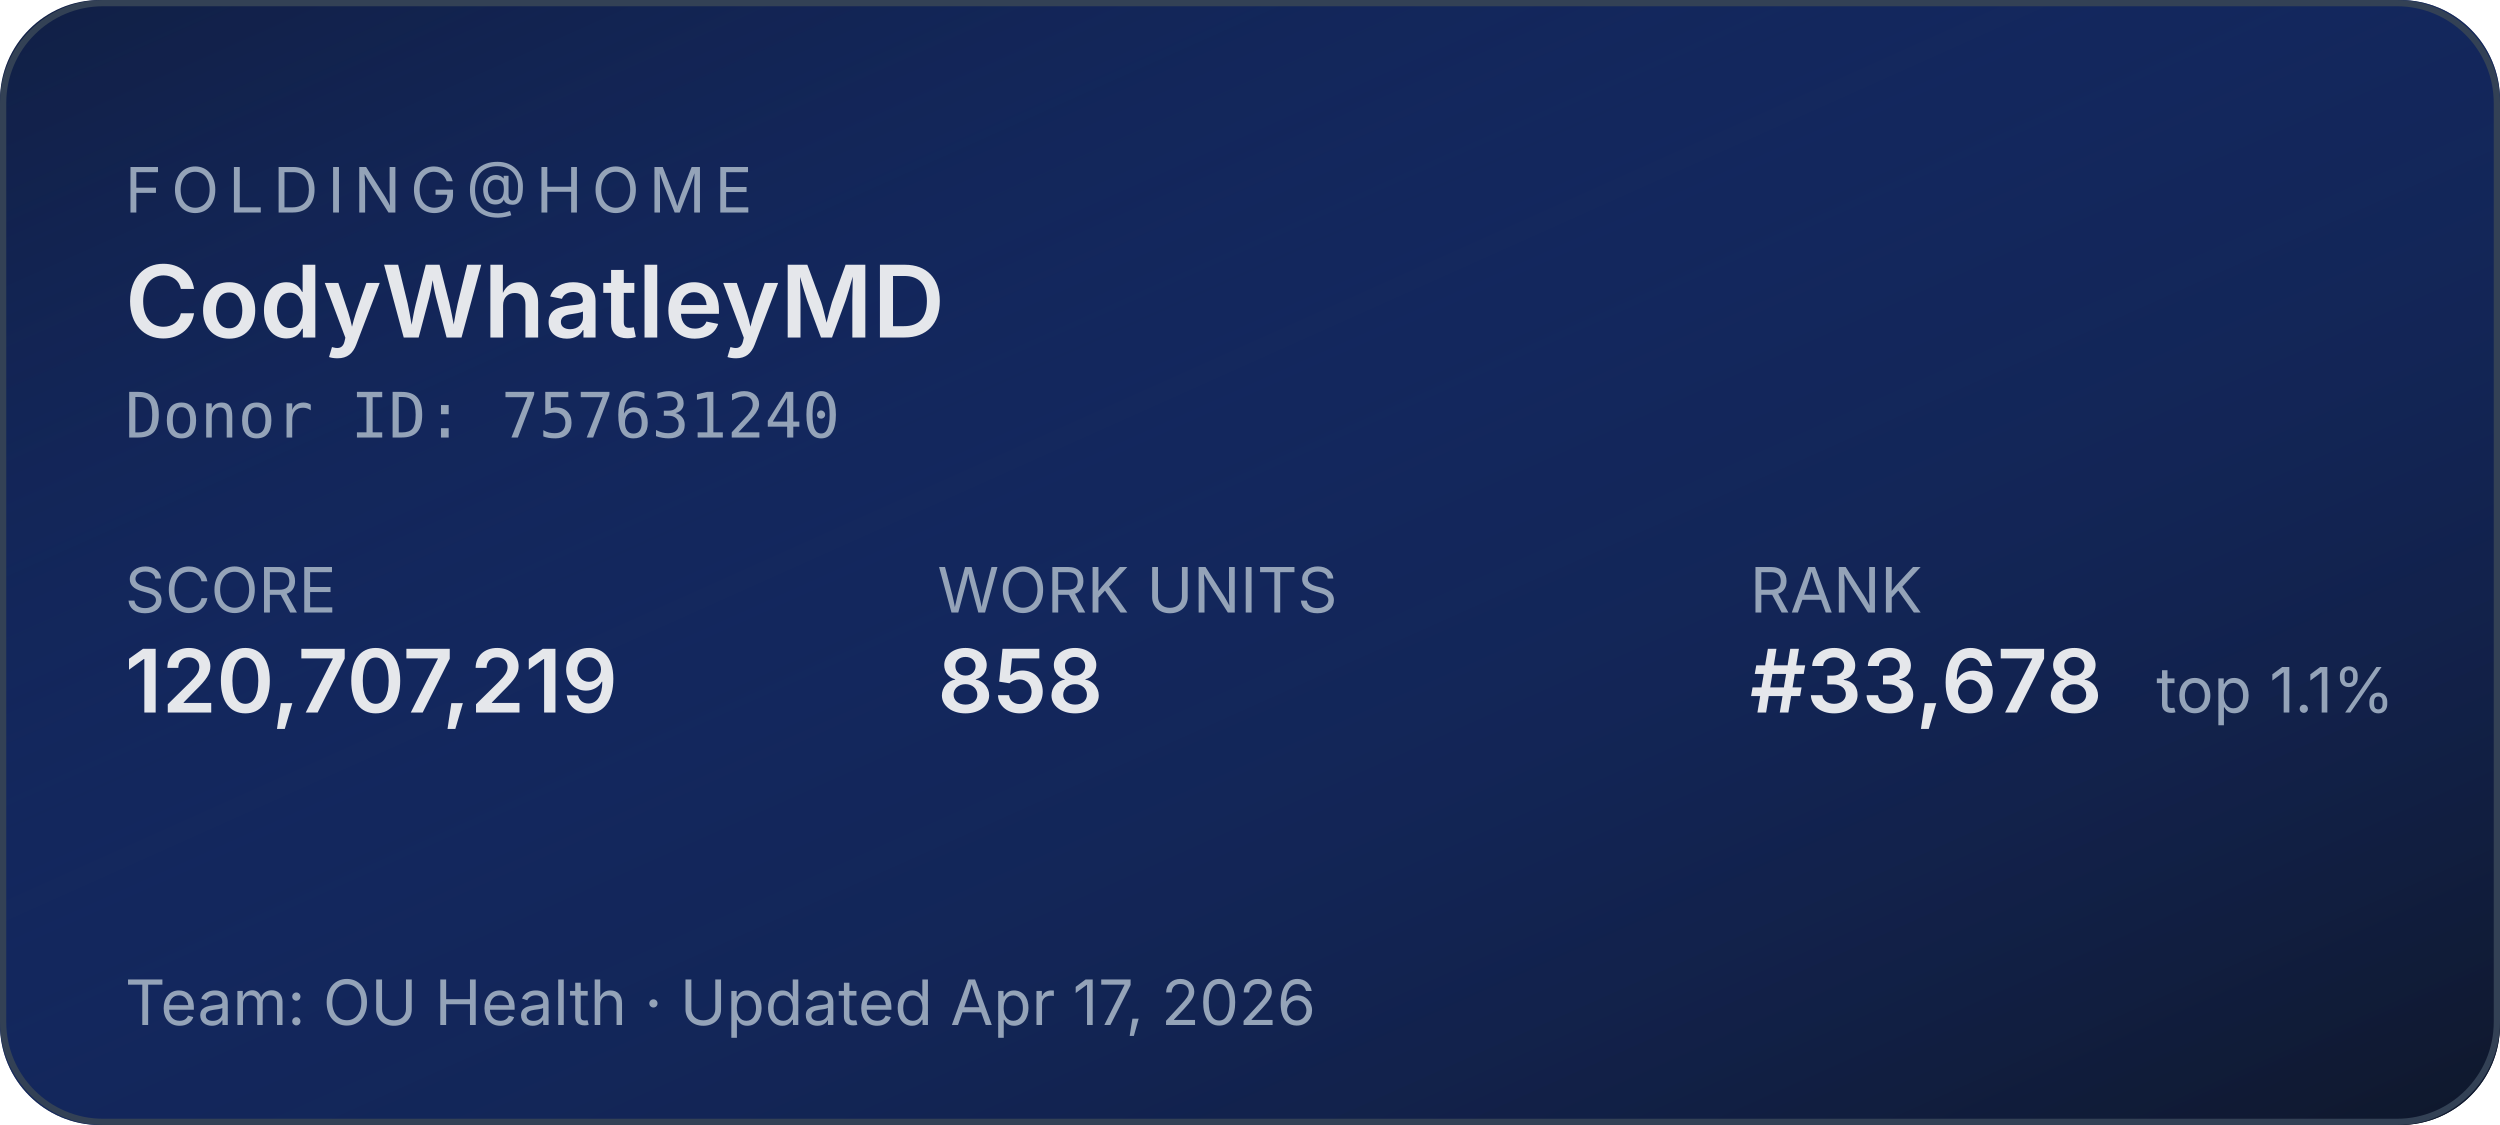
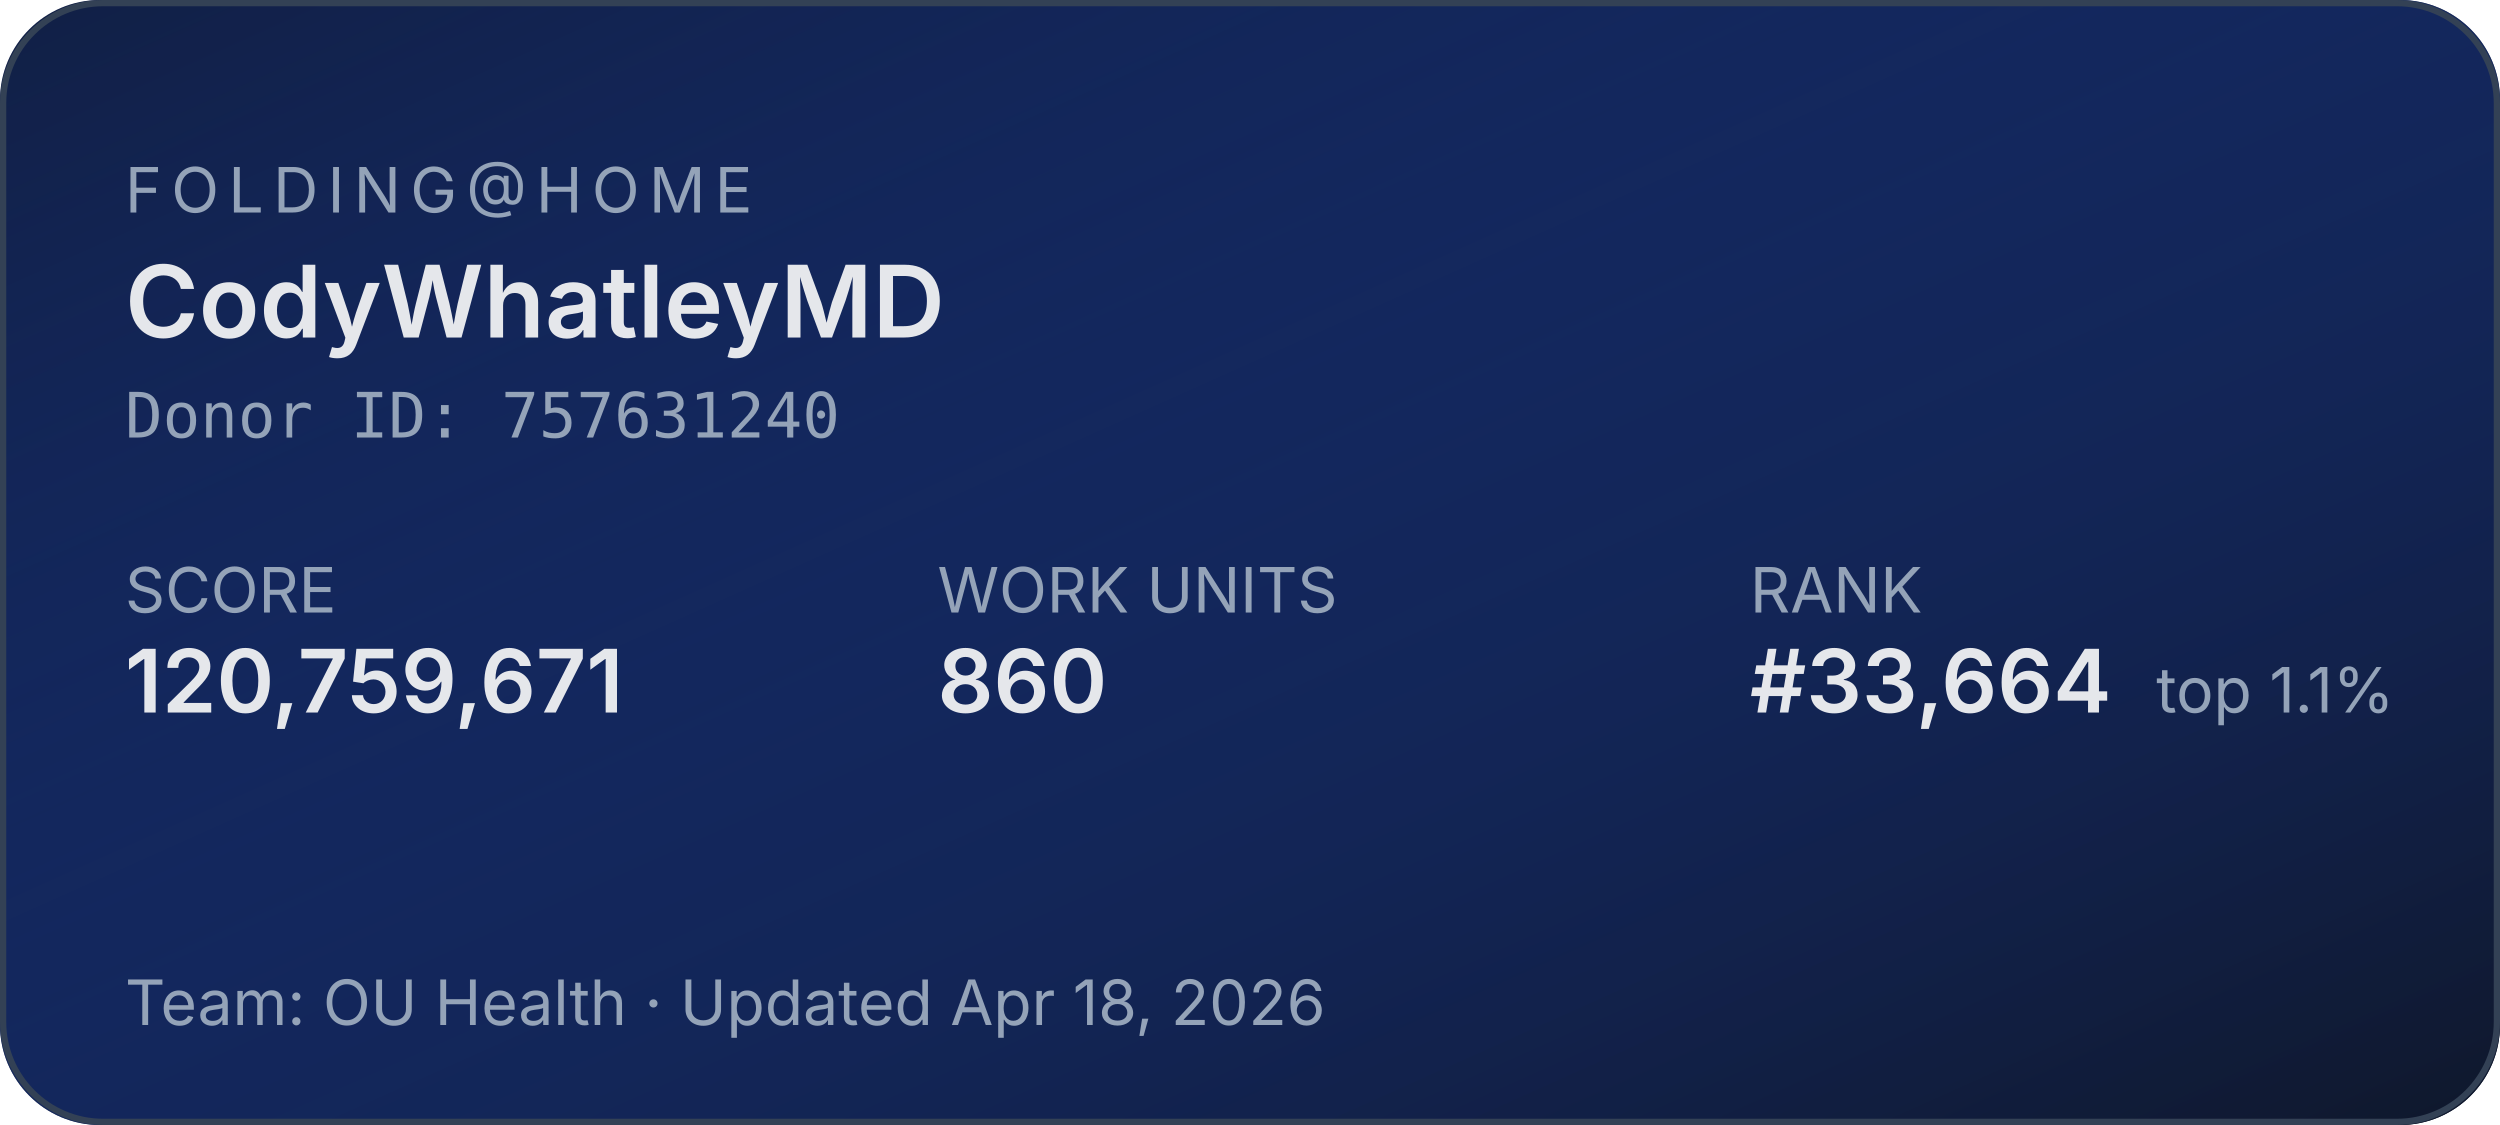
<svg xmlns="http://www.w3.org/2000/svg" width="400" height="180" role="img" aria-label="Folding@home stats for CodyWhatleyMD">
  <defs>
    <linearGradient id="bg" x1="0" y1="0" x2="1" y2="1">
      <stop offset="0%" stop-color="#1d4ed8" stop-opacity="0.15" />
      <stop offset="100%" stop-color="#0f172a" stop-opacity="1" />
    </linearGradient>
  </defs>
  <rect width="400" height="180" rx="16" fill="#0f172a" />
  <rect width="400" height="180" rx="16" fill="url(#bg)" />
  <rect x="0.5" y="0.5" width="399" height="179" rx="16" fill="none" stroke="#334155" stroke-width="1" />
  <g font-family="system-ui,-apple-system,sans-serif">
    <text x="20" y="34" fill="#94a3b8" font-size="10" letter-spacing="1.5" text-transform="uppercase">FOLDING@HOME</text>
    <text x="20" y="54" fill="#e5e7eb" font-size="16" font-weight="600">CodyWhatleyMD</text>
    <text x="20" y="70" fill="#94a3b8" font-size="10" font-family="ui-monospace,monospace">Donor ID: 757631240</text>
    <text x="20" y="98" fill="#94a3b8" font-size="10">SCORE</text>
-     <text x="20" y="114" fill="#e5e7eb" font-size="14" font-weight="600">120,707,219</text>
+     <text x="20" y="114" fill="#e5e7eb" font-size="14" font-weight="600">120,759,671</text>
    <text x="150" y="98" fill="#94a3b8" font-size="10">WORK UNITS</text>
-     <text x="150" y="114" fill="#e5e7eb" font-size="14" font-weight="600">858</text>
+     <text x="150" y="114" fill="#e5e7eb" font-size="14" font-weight="600">860</text>
    <text x="280" y="98" fill="#94a3b8" font-size="10">RANK</text>
-     <text x="280" y="114" fill="#e5e7eb" font-size="14" font-weight="600">#33,678</text>
+     <text x="280" y="114" fill="#e5e7eb" font-size="14" font-weight="600">#33,664</text>
    <text x="345" y="114" fill="#94a3b8" font-size="10">top 1.1%</text>
-     <text x="20" y="164" fill="#94a3b8" font-size="10">Team: OU Health  ·  Updated Apr 17, 2026</text>
+     <text x="20" y="164" fill="#94a3b8" font-size="10">Team: OU Health  ·  Updated Apr 18, 2026</text>
  </g>
</svg>
